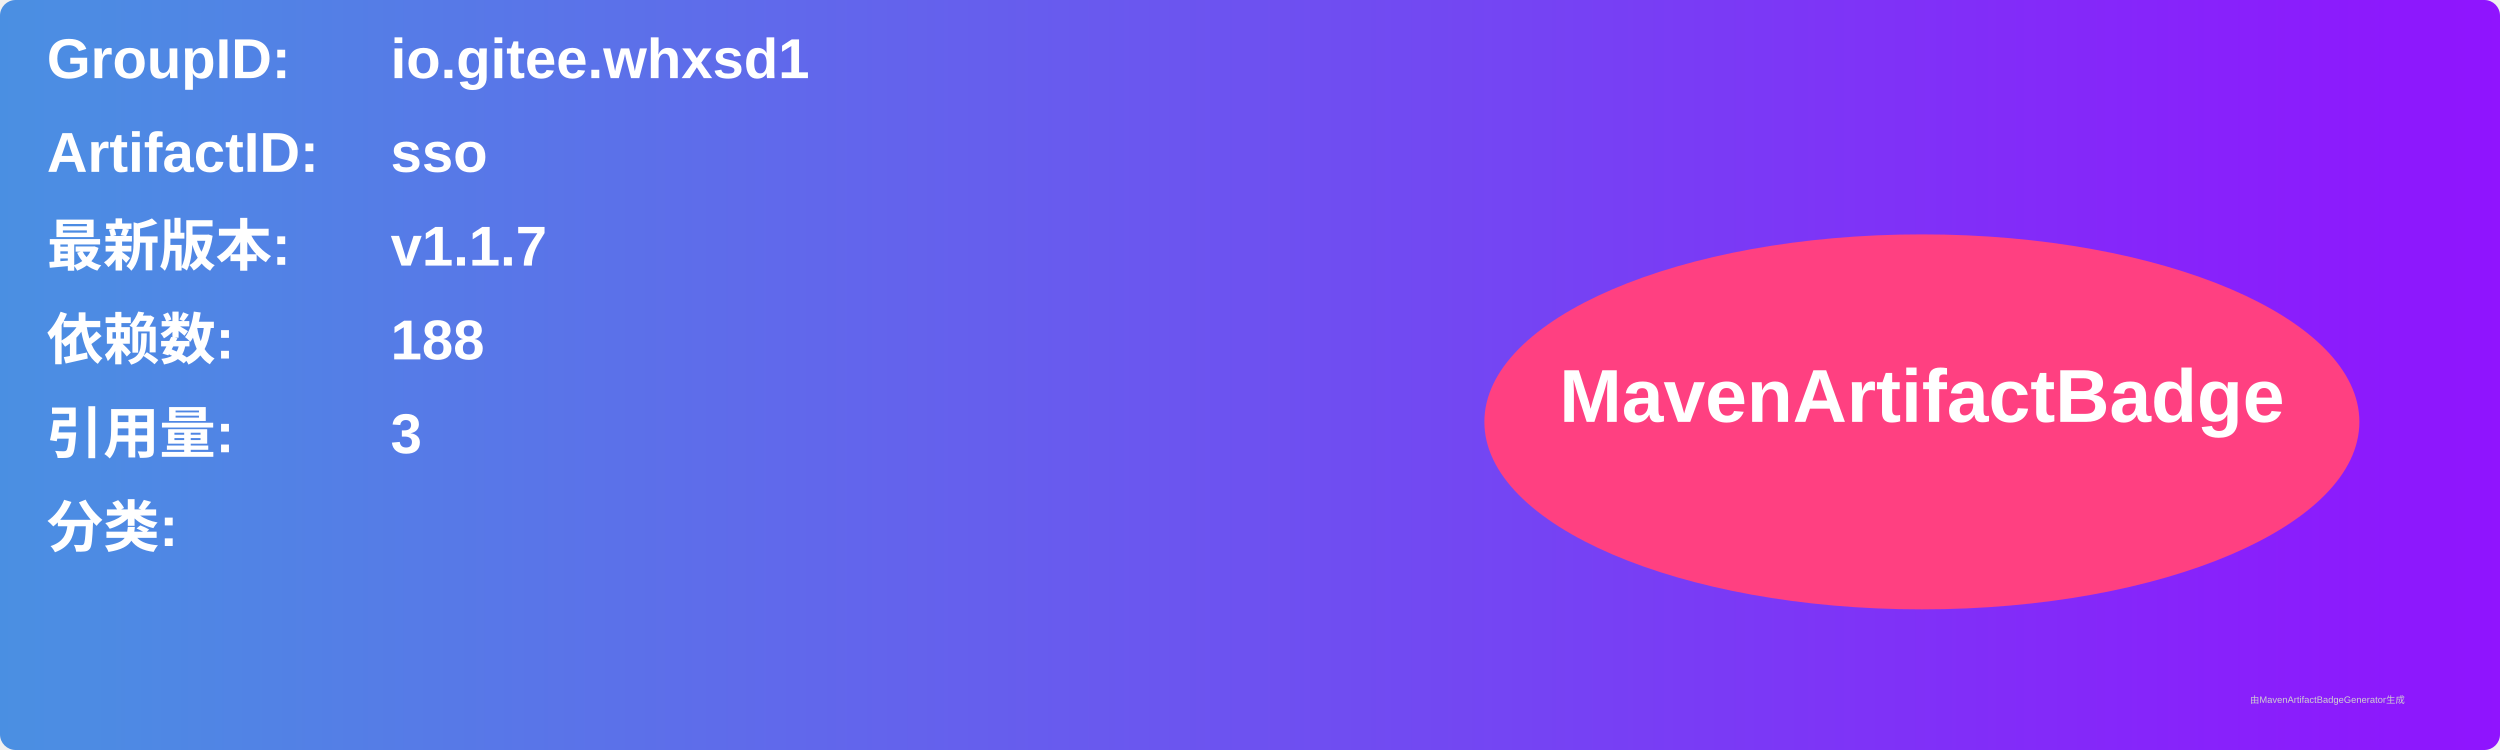
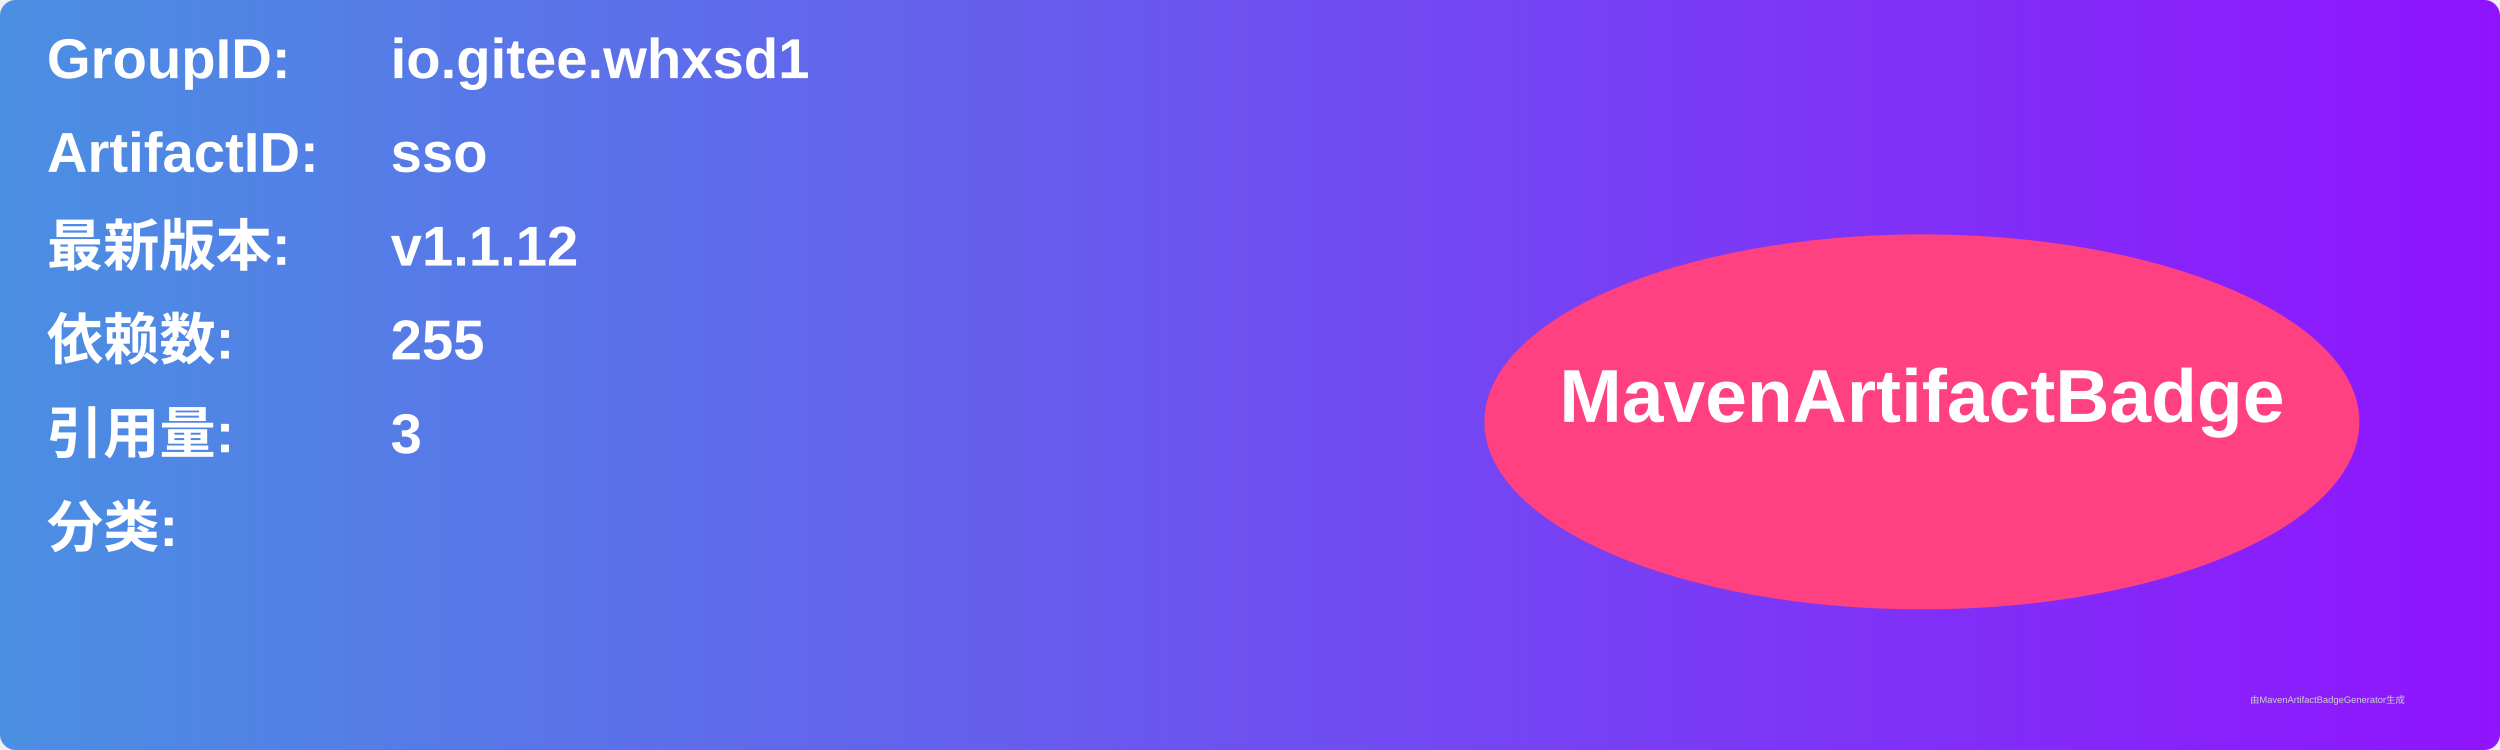
<svg xmlns="http://www.w3.org/2000/svg" width="800" height="240" viewBox="0 0 800 240">
  <linearGradient id="grad" x1="0%" y1="0%" x2="100%" y2="0%">
    <stop offset="0%" stop-color="#4a90e2" />
    <stop offset="100%" stop-color="#9013fe" />
  </linearGradient>
  <rect width="100%" height="100%" rx="5" ry="5" fill="url(#grad)" />
  <g transform="translate(15, 15)">
    <text x="0" y="10" font-family="Arial" font-size="18" fill="white" font-weight="bold" width="260">GroupID:</text>
    <text x="110" y="10" font-family="Arial" font-size="18" fill="white" font-weight="bold" width="460">io.gitee.whxsd1</text>
    <text x="0" y="40" font-family="Arial" font-size="18" fill="white" font-weight="bold" width="260">ArtifactID:</text>
    <text x="110" y="40" font-family="Arial" font-size="18" fill="white" font-weight="bold" width="460">sso</text>
    <text x="0" y="70" font-family="Arial" font-size="18" fill="white" font-weight="bold">最新版本:</text>
    <text x="110" y="70" font-family="Arial" font-size="18" fill="white" font-weight="bold">
-       <tspan font-weight="bold">v1.1.7</tspan>
+       <tspan font-weight="bold">v1.1.12</tspan>
    </text>
    <text x="0" y="100" font-family="Arial" font-size="18" fill="white" font-weight="bold">依赖数: </text>
    <text x="110" y="100" font-family="Arial" font-size="18" fill="white">
-       <tspan font-weight="bold">188</tspan>
+       <tspan font-weight="bold">255</tspan>
    </text>
    <text x="0" y="130" font-family="Arial" font-size="18" fill="white" font-weight="bold">引用量: </text>
    <text x="110" y="130" font-family="Arial" font-size="18" fill="white">
      <tspan font-weight="bold">3</tspan>
    </text>
    <text x="0" y="160" font-family="Arial" font-size="18" fill="white" font-weight="bold">分类:</text>
    <text x="10" y="190" font-family="Arial" font-size="10" fill="white">
      <tspan font-weight="bold" />
    </text>
    <ellipse cx="600" cy="120" rx="140" ry="60" fill="#ff4081" />
    <text x="600" y="120" text-anchor="middle" font-family="Arial" font-size="24" fill="white" font-weight="bold">MavenArtifactBadge</text>
  </g>
  <text x="720" y="225" font-family="Arial" font-size="3" fill="#d0d0d0">由MavenArtifactBadgeGenerator生成</text>
</svg>
